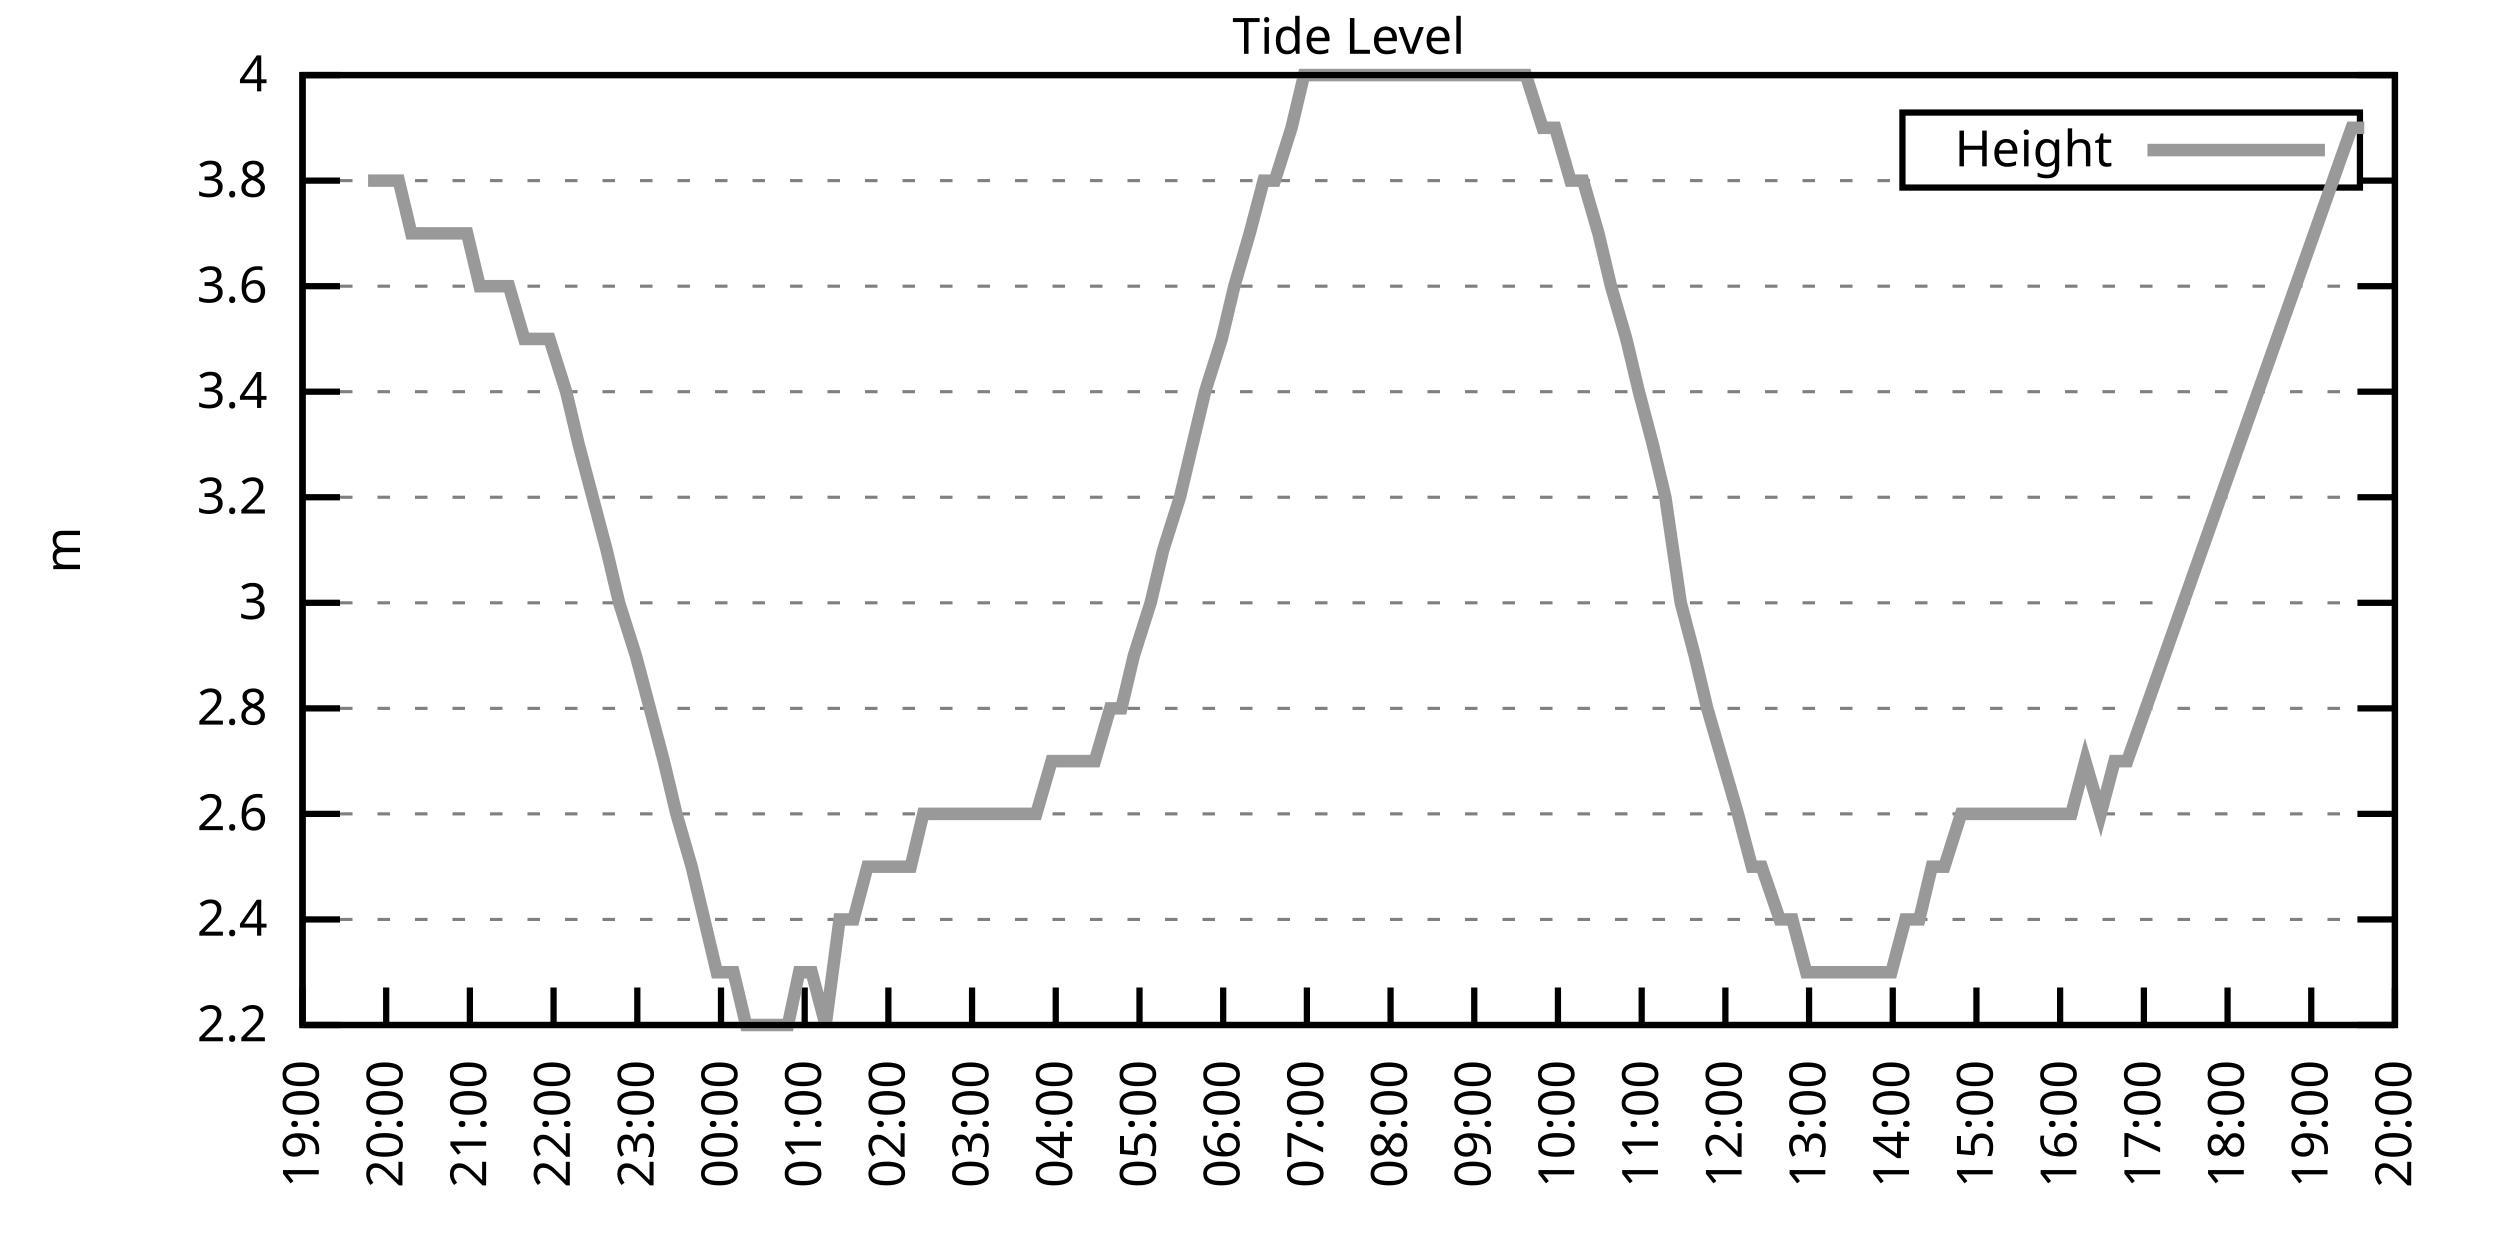
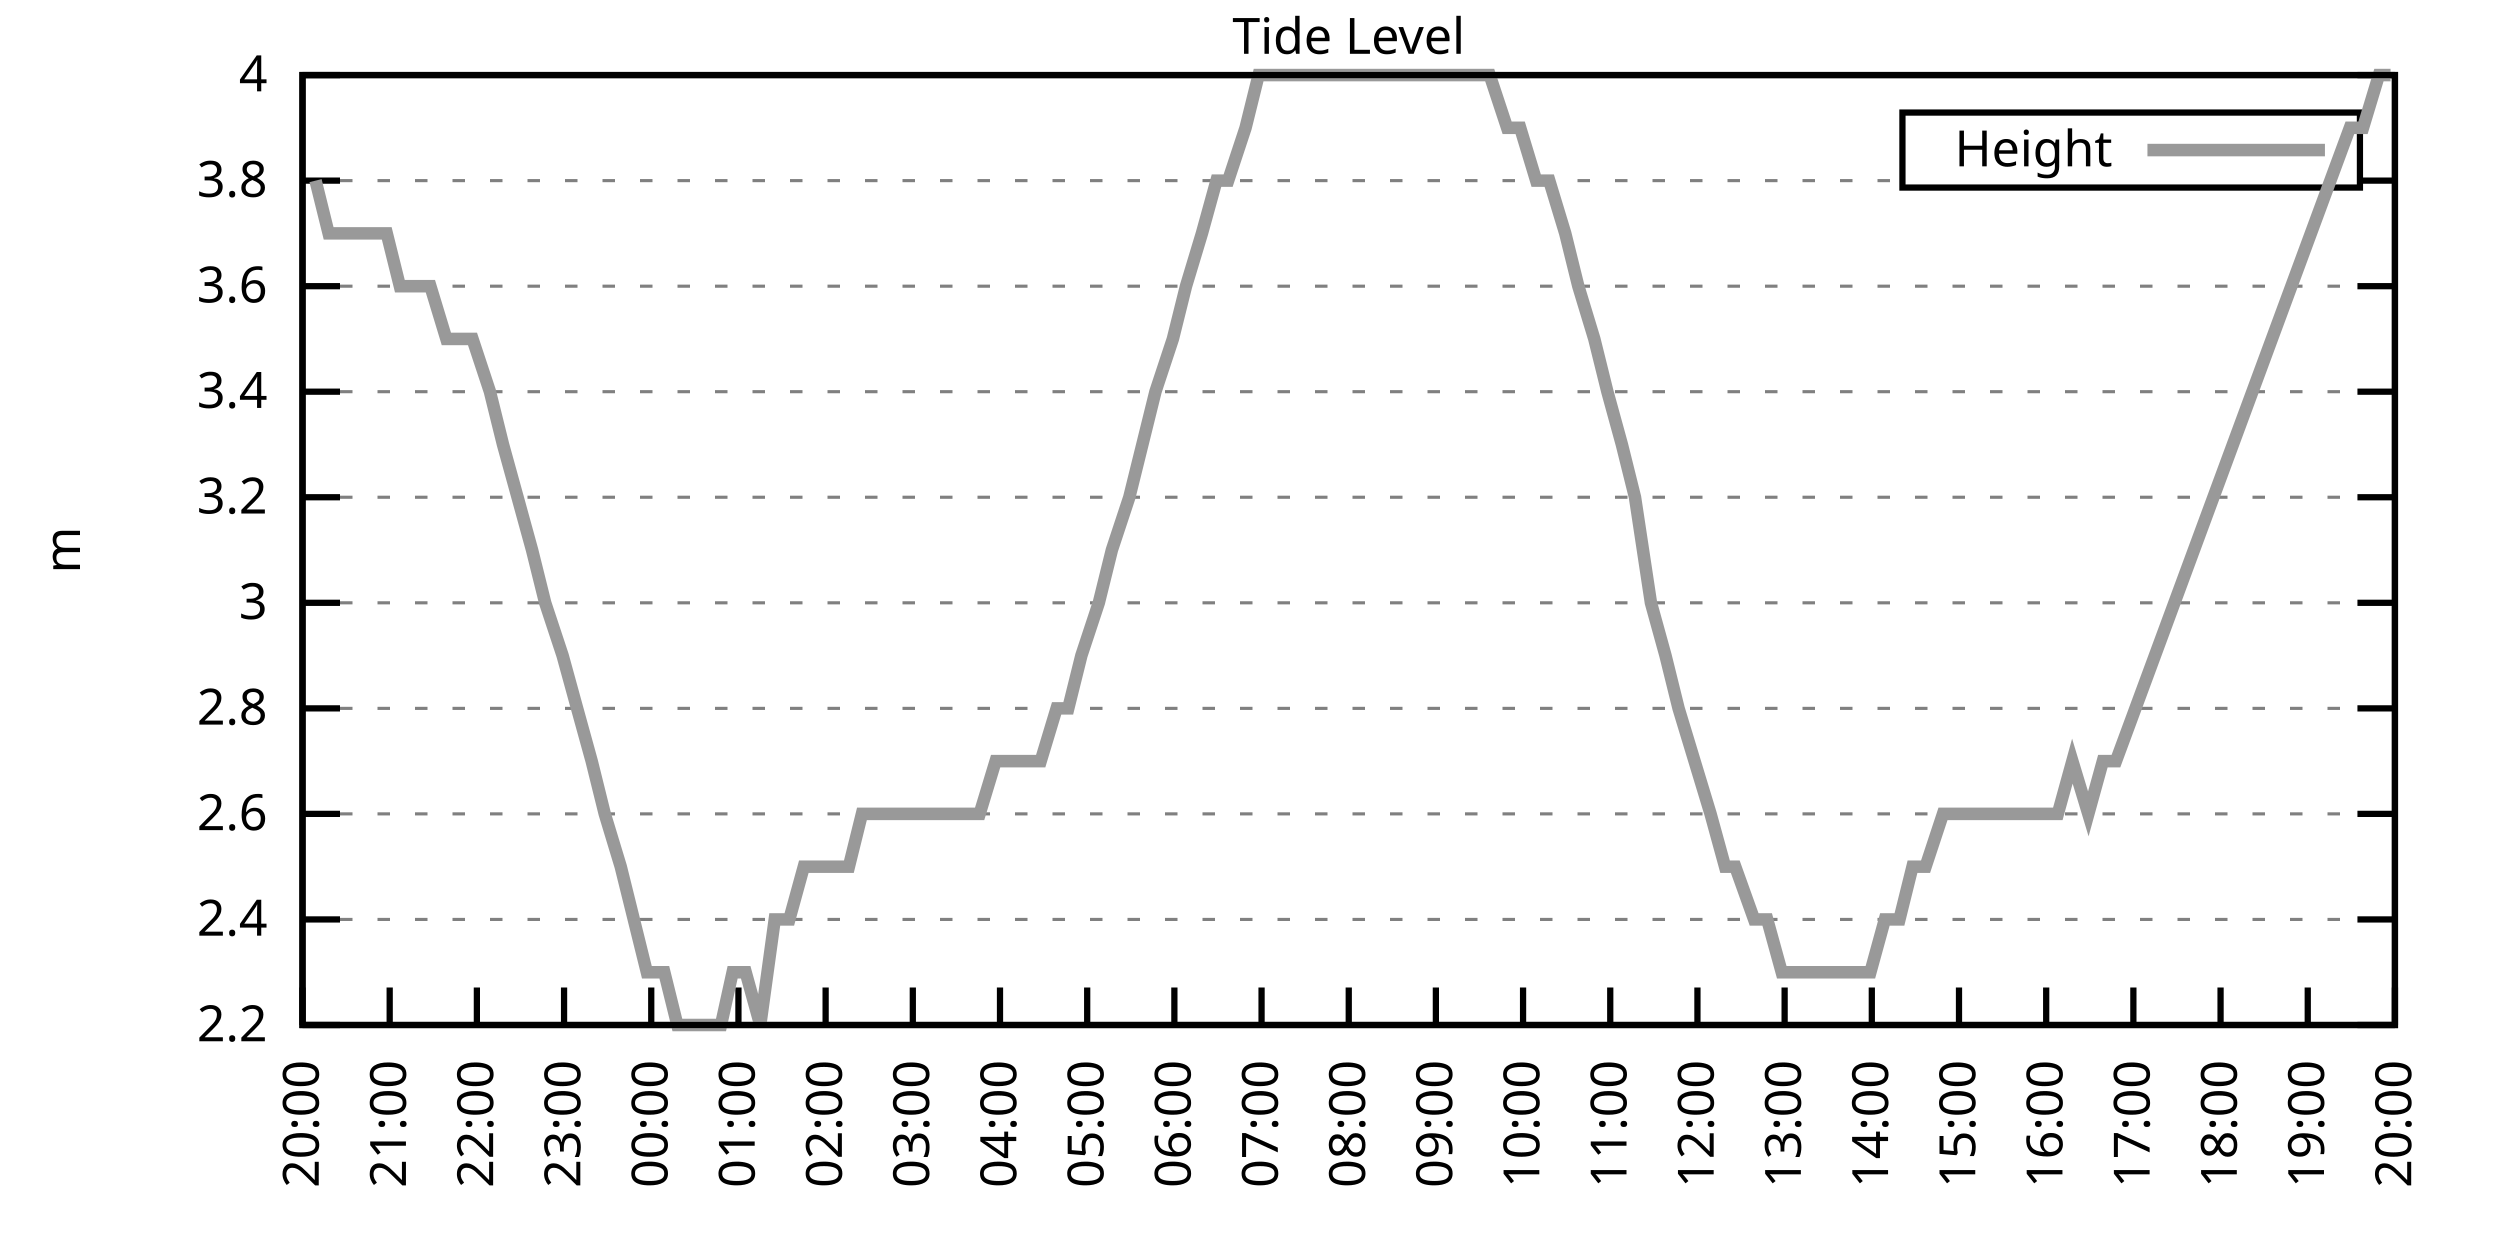
<svg xmlns="http://www.w3.org/2000/svg" xmlns:xlink="http://www.w3.org/1999/xlink" width="400" height="200" viewBox="0 0 400 200">
  <g id="gnuplot_canvas">
    <rect x="0" y="0" width="400" height="200" fill="none" />
    <defs>
      <circle id="gpDot" r="0.5" stroke-width="0.5" stroke="currentColor" />
      <path id="gpPt0" stroke-width="0.333" stroke="currentColor" d="M-1,0 h2 M0,-1 v2" />
      <path id="gpPt1" stroke-width="0.333" stroke="currentColor" d="M-1,-1 L1,1 M1,-1 L-1,1" />
      <path id="gpPt2" stroke-width="0.333" stroke="currentColor" d="M-1,0 L1,0 M0,-1 L0,1 M-1,-1 L1,1 M-1,1 L1,-1" />
      <rect id="gpPt3" stroke-width="0.333" stroke="currentColor" x="-1" y="-1" width="2" height="2" />
      <rect id="gpPt4" stroke-width="0.333" stroke="currentColor" fill="currentColor" x="-1" y="-1" width="2" height="2" />
      <circle id="gpPt5" stroke-width="0.333" stroke="currentColor" cx="0" cy="0" r="1" />
      <use xlink:href="#gpPt5" id="gpPt6" fill="currentColor" stroke="none" />
      <path id="gpPt7" stroke-width="0.333" stroke="currentColor" d="M0,-1.33 L-1.33,0.67 L1.33,0.67 z" />
      <use xlink:href="#gpPt7" id="gpPt8" fill="currentColor" stroke="none" />
      <use xlink:href="#gpPt7" id="gpPt9" stroke="currentColor" transform="rotate(180)" />
      <use xlink:href="#gpPt9" id="gpPt10" fill="currentColor" stroke="none" />
      <use xlink:href="#gpPt3" id="gpPt11" stroke="currentColor" transform="rotate(45)" />
      <use xlink:href="#gpPt11" id="gpPt12" fill="currentColor" stroke="none" />
      <path id="gpPt13" stroke-width="0.333" stroke="currentColor" d="M0,1.330 L1.265,0.411 L0.782,-1.067 L-0.782,-1.076 L-1.265,0.411 z" />
      <use xlink:href="#gpPt13" id="gpPt14" fill="currentColor" stroke="none" />
      <filter id="textbox" filterUnits="objectBoundingBox" x="0" y="0" height="1" width="1">
        <feFlood flood-color="white" flood-opacity="1" result="bgnd" />
        <feComposite in="SourceGraphic" in2="bgnd" operator="atop" />
      </filter>
      <filter id="greybox" filterUnits="objectBoundingBox" x="0" y="0" height="1" width="1">
        <feFlood flood-color="lightgrey" flood-opacity="1" result="grey" />
        <feComposite in="SourceGraphic" in2="grey" operator="atop" />
      </filter>
    </defs>
    <g fill="none" color="white" stroke="currentColor" stroke-width="1.00" stroke-linecap="butt" stroke-linejoin="miter">
</g>
    <g fill="none" color="black" stroke="currentColor" stroke-width="1.00" stroke-linecap="butt" stroke-linejoin="miter">
      <g stroke="none" shape-rendering="crispEdges">
        <polygon fill="rgb(255, 255, 255)" points="48.40,164.00 383.18,164.00 383.18,12.02 48.40,12.02 " />
      </g>
    </g>
    <g fill="none" color="black" stroke="currentColor" stroke-width="1.00" stroke-linecap="butt" stroke-linejoin="miter">
</g>
    <g fill="none" color="black" stroke="black" stroke-width="0.50" stroke-linecap="butt" stroke-linejoin="miter">
</g>
    <g fill="none" color="gray" stroke="currentColor" stroke-width="0.50" stroke-linecap="butt" stroke-linejoin="miter">
      <path stroke="gray" stroke-dasharray="2,4" class="gridline" d="M48.40,164.00 L383.19,164.00  " />
    </g>
    <g fill="none" color="gray" stroke="gray" stroke-width="1.00" stroke-linecap="butt" stroke-linejoin="miter">
</g>
    <g fill="none" color="black" stroke="currentColor" stroke-width="1.00" stroke-linecap="butt" stroke-linejoin="miter">
      <path stroke="black" d="M48.40,164.00 L54.40,164.00 M383.19,164.00 L377.19,164.00  " />
      <g transform="translate(42.80,166.60)" stroke="none" fill="black" font-family="Sans" font-size="8.00" text-anchor="end">
        <text>
          <tspan font-family="Sans"> 2.2</tspan>
        </text>
      </g>
    </g>
    <g fill="none" color="black" stroke="currentColor" stroke-width="1.00" stroke-linecap="butt" stroke-linejoin="miter">
</g>
    <g fill="none" color="black" stroke="black" stroke-width="0.50" stroke-linecap="butt" stroke-linejoin="miter">
</g>
    <g fill="none" color="gray" stroke="currentColor" stroke-width="0.50" stroke-linecap="butt" stroke-linejoin="miter">
      <path stroke="gray" stroke-dasharray="2,4" class="gridline" d="M48.40,147.11 L383.19,147.11  " />
    </g>
    <g fill="none" color="gray" stroke="gray" stroke-width="1.00" stroke-linecap="butt" stroke-linejoin="miter">
</g>
    <g fill="none" color="black" stroke="currentColor" stroke-width="1.00" stroke-linecap="butt" stroke-linejoin="miter">
      <path stroke="black" d="M48.40,147.11 L54.40,147.11 M383.19,147.11 L377.19,147.11  " />
      <g transform="translate(42.80,149.71)" stroke="none" fill="black" font-family="Sans" font-size="8.00" text-anchor="end">
        <text>
          <tspan font-family="Sans"> 2.4</tspan>
        </text>
      </g>
    </g>
    <g fill="none" color="black" stroke="currentColor" stroke-width="1.00" stroke-linecap="butt" stroke-linejoin="miter">
</g>
    <g fill="none" color="black" stroke="black" stroke-width="0.50" stroke-linecap="butt" stroke-linejoin="miter">
</g>
    <g fill="none" color="gray" stroke="currentColor" stroke-width="0.50" stroke-linecap="butt" stroke-linejoin="miter">
      <path stroke="gray" stroke-dasharray="2,4" class="gridline" d="M48.40,130.22 L383.19,130.22  " />
    </g>
    <g fill="none" color="gray" stroke="gray" stroke-width="1.00" stroke-linecap="butt" stroke-linejoin="miter">
</g>
    <g fill="none" color="black" stroke="currentColor" stroke-width="1.00" stroke-linecap="butt" stroke-linejoin="miter">
      <path stroke="black" d="M48.40,130.22 L54.40,130.22 M383.19,130.22 L377.19,130.22  " />
      <g transform="translate(42.80,132.82)" stroke="none" fill="black" font-family="Sans" font-size="8.00" text-anchor="end">
        <text>
          <tspan font-family="Sans"> 2.6</tspan>
        </text>
      </g>
    </g>
    <g fill="none" color="black" stroke="currentColor" stroke-width="1.00" stroke-linecap="butt" stroke-linejoin="miter">
</g>
    <g fill="none" color="black" stroke="black" stroke-width="0.50" stroke-linecap="butt" stroke-linejoin="miter">
</g>
    <g fill="none" color="gray" stroke="currentColor" stroke-width="0.50" stroke-linecap="butt" stroke-linejoin="miter">
      <path stroke="gray" stroke-dasharray="2,4" class="gridline" d="M48.40,113.34 L383.19,113.34  " />
    </g>
    <g fill="none" color="gray" stroke="gray" stroke-width="1.00" stroke-linecap="butt" stroke-linejoin="miter">
</g>
    <g fill="none" color="black" stroke="currentColor" stroke-width="1.00" stroke-linecap="butt" stroke-linejoin="miter">
      <path stroke="black" d="M48.40,113.34 L54.40,113.34 M383.19,113.34 L377.19,113.34  " />
      <g transform="translate(42.80,115.94)" stroke="none" fill="black" font-family="Sans" font-size="8.00" text-anchor="end">
        <text>
          <tspan font-family="Sans"> 2.8</tspan>
        </text>
      </g>
    </g>
    <g fill="none" color="black" stroke="currentColor" stroke-width="1.00" stroke-linecap="butt" stroke-linejoin="miter">
</g>
    <g fill="none" color="black" stroke="black" stroke-width="0.50" stroke-linecap="butt" stroke-linejoin="miter">
</g>
    <g fill="none" color="gray" stroke="currentColor" stroke-width="0.50" stroke-linecap="butt" stroke-linejoin="miter">
      <path stroke="gray" stroke-dasharray="2,4" class="gridline" d="M48.40,96.45 L383.19,96.45  " />
    </g>
    <g fill="none" color="gray" stroke="gray" stroke-width="1.00" stroke-linecap="butt" stroke-linejoin="miter">
</g>
    <g fill="none" color="black" stroke="currentColor" stroke-width="1.00" stroke-linecap="butt" stroke-linejoin="miter">
      <path stroke="black" d="M48.40,96.45 L54.40,96.45 M383.19,96.45 L377.19,96.45  " />
      <g transform="translate(42.80,99.05)" stroke="none" fill="black" font-family="Sans" font-size="8.00" text-anchor="end">
        <text>
          <tspan font-family="Sans"> 3</tspan>
        </text>
      </g>
    </g>
    <g fill="none" color="black" stroke="currentColor" stroke-width="1.00" stroke-linecap="butt" stroke-linejoin="miter">
</g>
    <g fill="none" color="black" stroke="black" stroke-width="0.50" stroke-linecap="butt" stroke-linejoin="miter">
</g>
    <g fill="none" color="gray" stroke="currentColor" stroke-width="0.50" stroke-linecap="butt" stroke-linejoin="miter">
      <path stroke="gray" stroke-dasharray="2,4" class="gridline" d="M48.40,79.56 L383.19,79.56  " />
    </g>
    <g fill="none" color="gray" stroke="gray" stroke-width="1.00" stroke-linecap="butt" stroke-linejoin="miter">
</g>
    <g fill="none" color="black" stroke="currentColor" stroke-width="1.00" stroke-linecap="butt" stroke-linejoin="miter">
      <path stroke="black" d="M48.40,79.56 L54.40,79.56 M383.19,79.56 L377.19,79.56  " />
      <g transform="translate(42.80,82.16)" stroke="none" fill="black" font-family="Sans" font-size="8.00" text-anchor="end">
        <text>
          <tspan font-family="Sans"> 3.2</tspan>
        </text>
      </g>
    </g>
    <g fill="none" color="black" stroke="currentColor" stroke-width="1.00" stroke-linecap="butt" stroke-linejoin="miter">
</g>
    <g fill="none" color="black" stroke="black" stroke-width="0.50" stroke-linecap="butt" stroke-linejoin="miter">
</g>
    <g fill="none" color="gray" stroke="currentColor" stroke-width="0.50" stroke-linecap="butt" stroke-linejoin="miter">
      <path stroke="gray" stroke-dasharray="2,4" class="gridline" d="M48.40,62.67 L383.19,62.67  " />
    </g>
    <g fill="none" color="gray" stroke="gray" stroke-width="1.00" stroke-linecap="butt" stroke-linejoin="miter">
</g>
    <g fill="none" color="black" stroke="currentColor" stroke-width="1.00" stroke-linecap="butt" stroke-linejoin="miter">
      <path stroke="black" d="M48.40,62.67 L54.40,62.67 M383.19,62.67 L377.19,62.67  " />
      <g transform="translate(42.80,65.27)" stroke="none" fill="black" font-family="Sans" font-size="8.00" text-anchor="end">
        <text>
          <tspan font-family="Sans"> 3.4</tspan>
        </text>
      </g>
    </g>
    <g fill="none" color="black" stroke="currentColor" stroke-width="1.00" stroke-linecap="butt" stroke-linejoin="miter">
</g>
    <g fill="none" color="black" stroke="black" stroke-width="0.50" stroke-linecap="butt" stroke-linejoin="miter">
</g>
    <g fill="none" color="gray" stroke="currentColor" stroke-width="0.50" stroke-linecap="butt" stroke-linejoin="miter">
      <path stroke="gray" stroke-dasharray="2,4" class="gridline" d="M48.40,45.79 L383.19,45.79  " />
    </g>
    <g fill="none" color="gray" stroke="gray" stroke-width="1.00" stroke-linecap="butt" stroke-linejoin="miter">
</g>
    <g fill="none" color="black" stroke="currentColor" stroke-width="1.00" stroke-linecap="butt" stroke-linejoin="miter">
      <path stroke="black" d="M48.40,45.79 L54.40,45.79 M383.19,45.79 L377.19,45.79  " />
      <g transform="translate(42.80,48.39)" stroke="none" fill="black" font-family="Sans" font-size="8.00" text-anchor="end">
        <text>
          <tspan font-family="Sans"> 3.6</tspan>
        </text>
      </g>
    </g>
    <g fill="none" color="black" stroke="currentColor" stroke-width="1.00" stroke-linecap="butt" stroke-linejoin="miter">
</g>
    <g fill="none" color="black" stroke="black" stroke-width="0.50" stroke-linecap="butt" stroke-linejoin="miter">
</g>
    <g fill="none" color="gray" stroke="currentColor" stroke-width="0.50" stroke-linecap="butt" stroke-linejoin="miter">
      <path stroke="gray" stroke-dasharray="2,4" class="gridline" d="M48.40,28.90 L304.39,28.90 M377.59,28.90 L383.19,28.90  " />
    </g>
    <g fill="none" color="gray" stroke="gray" stroke-width="1.00" stroke-linecap="butt" stroke-linejoin="miter">
</g>
    <g fill="none" color="black" stroke="currentColor" stroke-width="1.00" stroke-linecap="butt" stroke-linejoin="miter">
      <path stroke="black" d="M48.40,28.90 L54.40,28.90 M383.19,28.90 L377.19,28.90  " />
      <g transform="translate(42.80,31.50)" stroke="none" fill="black" font-family="Sans" font-size="8.00" text-anchor="end">
        <text>
          <tspan font-family="Sans"> 3.8</tspan>
        </text>
      </g>
    </g>
    <g fill="none" color="black" stroke="currentColor" stroke-width="1.00" stroke-linecap="butt" stroke-linejoin="miter">
</g>
    <g fill="none" color="black" stroke="black" stroke-width="0.50" stroke-linecap="butt" stroke-linejoin="miter">
</g>
    <g fill="none" color="gray" stroke="currentColor" stroke-width="0.50" stroke-linecap="butt" stroke-linejoin="miter">
      <path stroke="gray" stroke-dasharray="2,4" class="gridline" d="M48.40,12.01 L383.19,12.01  " />
    </g>
    <g fill="none" color="gray" stroke="gray" stroke-width="1.00" stroke-linecap="butt" stroke-linejoin="miter">
</g>
    <g fill="none" color="black" stroke="currentColor" stroke-width="1.00" stroke-linecap="butt" stroke-linejoin="miter">
      <path stroke="black" d="M48.40,12.01 L54.40,12.01 M383.19,12.01 L377.19,12.01  " />
      <g transform="translate(42.80,14.61)" stroke="none" fill="black" font-family="Sans" font-size="8.00" text-anchor="end">
        <text>
          <tspan font-family="Sans"> 4</tspan>
        </text>
      </g>
    </g>
    <g fill="none" color="black" stroke="currentColor" stroke-width="1.00" stroke-linecap="butt" stroke-linejoin="miter">
      <path stroke="black" d="M48.40,164.00 L48.40,158.00  " />
      <g transform="translate(51.00,169.60) rotate(270.00)" stroke="none" fill="black" font-family="Sans" font-size="8.00" text-anchor="end">
        <text>
-           <tspan font-family="Sans">19:00</tspan>
-         </text>
-       </g>
-     </g>
-     <g fill="none" color="black" stroke="currentColor" stroke-width="1.00" stroke-linecap="butt" stroke-linejoin="miter">
-       <path stroke="black" d="M61.79,164.00 L61.79,158.00  " />
-       <g transform="translate(64.39,169.60) rotate(270.00)" stroke="none" fill="black" font-family="Sans" font-size="8.00" text-anchor="end">
-         <text>
          <tspan font-family="Sans">20:00</tspan>
        </text>
      </g>
    </g>
    <g fill="none" color="black" stroke="currentColor" stroke-width="1.00" stroke-linecap="butt" stroke-linejoin="miter">
-       <path stroke="black" d="M75.18,164.00 L75.18,158.00  " />
-       <g transform="translate(77.78,169.60) rotate(270.00)" stroke="none" fill="black" font-family="Sans" font-size="8.00" text-anchor="end">
+       <path stroke="black" d="M62.35,164.00 L62.35,158.00  " />
+       <g transform="translate(64.95,169.60) rotate(270.00)" stroke="none" fill="black" font-family="Sans" font-size="8.00" text-anchor="end">
        <text>
          <tspan font-family="Sans">21:00</tspan>
        </text>
      </g>
    </g>
    <g fill="none" color="black" stroke="currentColor" stroke-width="1.00" stroke-linecap="butt" stroke-linejoin="miter">
-       <path stroke="black" d="M88.57,164.00 L88.57,158.00  " />
-       <g transform="translate(91.17,169.60) rotate(270.00)" stroke="none" fill="black" font-family="Sans" font-size="8.00" text-anchor="end">
+       <path stroke="black" d="M76.30,164.00 L76.30,158.00  " />
+       <g transform="translate(78.90,169.60) rotate(270.00)" stroke="none" fill="black" font-family="Sans" font-size="8.00" text-anchor="end">
        <text>
          <tspan font-family="Sans">22:00</tspan>
        </text>
      </g>
    </g>
    <g fill="none" color="black" stroke="currentColor" stroke-width="1.00" stroke-linecap="butt" stroke-linejoin="miter">
-       <path stroke="black" d="M101.97,164.00 L101.97,158.00  " />
-       <g transform="translate(104.57,169.60) rotate(270.00)" stroke="none" fill="black" font-family="Sans" font-size="8.00" text-anchor="end">
+       <path stroke="black" d="M90.25,164.00 L90.25,158.00  " />
+       <g transform="translate(92.85,169.60) rotate(270.00)" stroke="none" fill="black" font-family="Sans" font-size="8.00" text-anchor="end">
        <text>
          <tspan font-family="Sans">23:00</tspan>
        </text>
      </g>
    </g>
    <g fill="none" color="black" stroke="currentColor" stroke-width="1.00" stroke-linecap="butt" stroke-linejoin="miter">
-       <path stroke="black" d="M115.36,164.00 L115.36,158.00  " />
-       <g transform="translate(117.96,169.60) rotate(270.00)" stroke="none" fill="black" font-family="Sans" font-size="8.00" text-anchor="end">
+       <path stroke="black" d="M104.20,164.00 L104.20,158.00  " />
+       <g transform="translate(106.80,169.60) rotate(270.00)" stroke="none" fill="black" font-family="Sans" font-size="8.00" text-anchor="end">
        <text>
          <tspan font-family="Sans">00:00</tspan>
        </text>
      </g>
    </g>
    <g fill="none" color="black" stroke="currentColor" stroke-width="1.00" stroke-linecap="butt" stroke-linejoin="miter">
-       <path stroke="black" d="M128.75,164.00 L128.75,158.00  " />
-       <g transform="translate(131.35,169.60) rotate(270.00)" stroke="none" fill="black" font-family="Sans" font-size="8.00" text-anchor="end">
+       <path stroke="black" d="M118.15,164.00 L118.15,158.00  " />
+       <g transform="translate(120.75,169.60) rotate(270.00)" stroke="none" fill="black" font-family="Sans" font-size="8.00" text-anchor="end">
        <text>
          <tspan font-family="Sans">01:00</tspan>
        </text>
      </g>
    </g>
    <g fill="none" color="black" stroke="currentColor" stroke-width="1.00" stroke-linecap="butt" stroke-linejoin="miter">
-       <path stroke="black" d="M142.14,164.00 L142.14,158.00  " />
-       <g transform="translate(144.74,169.60) rotate(270.00)" stroke="none" fill="black" font-family="Sans" font-size="8.00" text-anchor="end">
+       <path stroke="black" d="M132.10,164.00 L132.10,158.00  " />
+       <g transform="translate(134.70,169.60) rotate(270.00)" stroke="none" fill="black" font-family="Sans" font-size="8.00" text-anchor="end">
        <text>
          <tspan font-family="Sans">02:00</tspan>
        </text>
      </g>
    </g>
    <g fill="none" color="black" stroke="currentColor" stroke-width="1.00" stroke-linecap="butt" stroke-linejoin="miter">
-       <path stroke="black" d="M155.53,164.00 L155.53,158.00  " />
-       <g transform="translate(158.13,169.60) rotate(270.00)" stroke="none" fill="black" font-family="Sans" font-size="8.00" text-anchor="end">
+       <path stroke="black" d="M146.05,164.00 L146.05,158.00  " />
+       <g transform="translate(148.65,169.60) rotate(270.00)" stroke="none" fill="black" font-family="Sans" font-size="8.00" text-anchor="end">
        <text>
          <tspan font-family="Sans">03:00</tspan>
        </text>
      </g>
    </g>
    <g fill="none" color="black" stroke="currentColor" stroke-width="1.00" stroke-linecap="butt" stroke-linejoin="miter">
-       <path stroke="black" d="M168.92,164.00 L168.92,158.00  " />
-       <g transform="translate(171.52,169.60) rotate(270.00)" stroke="none" fill="black" font-family="Sans" font-size="8.00" text-anchor="end">
+       <path stroke="black" d="M160.00,164.00 L160.00,158.00  " />
+       <g transform="translate(162.60,169.60) rotate(270.00)" stroke="none" fill="black" font-family="Sans" font-size="8.00" text-anchor="end">
        <text>
          <tspan font-family="Sans">04:00</tspan>
        </text>
      </g>
    </g>
    <g fill="none" color="black" stroke="currentColor" stroke-width="1.00" stroke-linecap="butt" stroke-linejoin="miter">
-       <path stroke="black" d="M182.32,164.00 L182.32,158.00  " />
-       <g transform="translate(184.92,169.60) rotate(270.00)" stroke="none" fill="black" font-family="Sans" font-size="8.00" text-anchor="end">
+       <path stroke="black" d="M173.95,164.00 L173.95,158.00  " />
+       <g transform="translate(176.55,169.60) rotate(270.00)" stroke="none" fill="black" font-family="Sans" font-size="8.00" text-anchor="end">
        <text>
          <tspan font-family="Sans">05:00</tspan>
        </text>
      </g>
    </g>
    <g fill="none" color="black" stroke="currentColor" stroke-width="1.00" stroke-linecap="butt" stroke-linejoin="miter">
-       <path stroke="black" d="M195.71,164.00 L195.71,158.00  " />
-       <g transform="translate(198.31,169.60) rotate(270.00)" stroke="none" fill="black" font-family="Sans" font-size="8.00" text-anchor="end">
+       <path stroke="black" d="M187.90,164.00 L187.90,158.00  " />
+       <g transform="translate(190.50,169.60) rotate(270.00)" stroke="none" fill="black" font-family="Sans" font-size="8.00" text-anchor="end">
        <text>
          <tspan font-family="Sans">06:00</tspan>
        </text>
      </g>
    </g>
    <g fill="none" color="black" stroke="currentColor" stroke-width="1.00" stroke-linecap="butt" stroke-linejoin="miter">
-       <path stroke="black" d="M209.10,164.00 L209.10,158.00  " />
-       <g transform="translate(211.70,169.60) rotate(270.00)" stroke="none" fill="black" font-family="Sans" font-size="8.00" text-anchor="end">
+       <path stroke="black" d="M201.85,164.00 L201.85,158.00  " />
+       <g transform="translate(204.45,169.60) rotate(270.00)" stroke="none" fill="black" font-family="Sans" font-size="8.00" text-anchor="end">
        <text>
          <tspan font-family="Sans">07:00</tspan>
        </text>
      </g>
    </g>
    <g fill="none" color="black" stroke="currentColor" stroke-width="1.00" stroke-linecap="butt" stroke-linejoin="miter">
-       <path stroke="black" d="M222.49,164.00 L222.49,158.00  " />
-       <g transform="translate(225.09,169.60) rotate(270.00)" stroke="none" fill="black" font-family="Sans" font-size="8.00" text-anchor="end">
+       <path stroke="black" d="M215.80,164.00 L215.80,158.00  " />
+       <g transform="translate(218.40,169.60) rotate(270.00)" stroke="none" fill="black" font-family="Sans" font-size="8.00" text-anchor="end">
        <text>
          <tspan font-family="Sans">08:00</tspan>
        </text>
      </g>
    </g>
    <g fill="none" color="black" stroke="currentColor" stroke-width="1.00" stroke-linecap="butt" stroke-linejoin="miter">
-       <path stroke="black" d="M235.88,164.00 L235.88,158.00  " />
-       <g transform="translate(238.48,169.60) rotate(270.00)" stroke="none" fill="black" font-family="Sans" font-size="8.00" text-anchor="end">
+       <path stroke="black" d="M229.74,164.00 L229.74,158.00  " />
+       <g transform="translate(232.34,169.60) rotate(270.00)" stroke="none" fill="black" font-family="Sans" font-size="8.00" text-anchor="end">
        <text>
          <tspan font-family="Sans">09:00</tspan>
        </text>
      </g>
    </g>
    <g fill="none" color="black" stroke="currentColor" stroke-width="1.00" stroke-linecap="butt" stroke-linejoin="miter">
-       <path stroke="black" d="M249.27,164.00 L249.27,158.00  " />
-       <g transform="translate(251.87,169.60) rotate(270.00)" stroke="none" fill="black" font-family="Sans" font-size="8.00" text-anchor="end">
+       <path stroke="black" d="M243.69,164.00 L243.69,158.00  " />
+       <g transform="translate(246.29,169.60) rotate(270.00)" stroke="none" fill="black" font-family="Sans" font-size="8.00" text-anchor="end">
        <text>
          <tspan font-family="Sans">10:00</tspan>
        </text>
      </g>
    </g>
    <g fill="none" color="black" stroke="currentColor" stroke-width="1.00" stroke-linecap="butt" stroke-linejoin="miter">
-       <path stroke="black" d="M262.67,164.00 L262.67,158.00  " />
-       <g transform="translate(265.27,169.60) rotate(270.00)" stroke="none" fill="black" font-family="Sans" font-size="8.00" text-anchor="end">
+       <path stroke="black" d="M257.64,164.00 L257.64,158.00  " />
+       <g transform="translate(260.24,169.60) rotate(270.00)" stroke="none" fill="black" font-family="Sans" font-size="8.00" text-anchor="end">
        <text>
          <tspan font-family="Sans">11:00</tspan>
        </text>
      </g>
    </g>
    <g fill="none" color="black" stroke="currentColor" stroke-width="1.00" stroke-linecap="butt" stroke-linejoin="miter">
-       <path stroke="black" d="M276.06,164.00 L276.06,158.00  " />
-       <g transform="translate(278.66,169.60) rotate(270.00)" stroke="none" fill="black" font-family="Sans" font-size="8.00" text-anchor="end">
+       <path stroke="black" d="M271.59,164.00 L271.59,158.00  " />
+       <g transform="translate(274.19,169.60) rotate(270.00)" stroke="none" fill="black" font-family="Sans" font-size="8.00" text-anchor="end">
        <text>
          <tspan font-family="Sans">12:00</tspan>
        </text>
      </g>
    </g>
    <g fill="none" color="black" stroke="currentColor" stroke-width="1.00" stroke-linecap="butt" stroke-linejoin="miter">
-       <path stroke="black" d="M289.45,164.00 L289.45,158.00  " />
-       <g transform="translate(292.05,169.60) rotate(270.00)" stroke="none" fill="black" font-family="Sans" font-size="8.00" text-anchor="end">
+       <path stroke="black" d="M285.54,164.00 L285.54,158.00  " />
+       <g transform="translate(288.14,169.60) rotate(270.00)" stroke="none" fill="black" font-family="Sans" font-size="8.00" text-anchor="end">
        <text>
          <tspan font-family="Sans">13:00</tspan>
        </text>
      </g>
    </g>
    <g fill="none" color="black" stroke="currentColor" stroke-width="1.00" stroke-linecap="butt" stroke-linejoin="miter">
-       <path stroke="black" d="M302.84,164.00 L302.84,158.00  " />
-       <g transform="translate(305.44,169.60) rotate(270.00)" stroke="none" fill="black" font-family="Sans" font-size="8.00" text-anchor="end">
+       <path stroke="black" d="M299.49,164.00 L299.49,158.00  " />
+       <g transform="translate(302.09,169.60) rotate(270.00)" stroke="none" fill="black" font-family="Sans" font-size="8.00" text-anchor="end">
        <text>
          <tspan font-family="Sans">14:00</tspan>
        </text>
      </g>
    </g>
    <g fill="none" color="black" stroke="currentColor" stroke-width="1.00" stroke-linecap="butt" stroke-linejoin="miter">
-       <path stroke="black" d="M316.23,164.00 L316.23,158.00  " />
-       <g transform="translate(318.83,169.60) rotate(270.00)" stroke="none" fill="black" font-family="Sans" font-size="8.00" text-anchor="end">
+       <path stroke="black" d="M313.44,164.00 L313.44,158.00  " />
+       <g transform="translate(316.04,169.60) rotate(270.00)" stroke="none" fill="black" font-family="Sans" font-size="8.00" text-anchor="end">
        <text>
          <tspan font-family="Sans">15:00</tspan>
        </text>
      </g>
    </g>
    <g fill="none" color="black" stroke="currentColor" stroke-width="1.00" stroke-linecap="butt" stroke-linejoin="miter">
-       <path stroke="black" d="M329.62,164.00 L329.62,158.00  " />
-       <g transform="translate(332.22,169.60) rotate(270.00)" stroke="none" fill="black" font-family="Sans" font-size="8.00" text-anchor="end">
+       <path stroke="black" d="M327.39,164.00 L327.39,158.00  " />
+       <g transform="translate(329.99,169.60) rotate(270.00)" stroke="none" fill="black" font-family="Sans" font-size="8.00" text-anchor="end">
        <text>
          <tspan font-family="Sans">16:00</tspan>
        </text>
      </g>
    </g>
    <g fill="none" color="black" stroke="currentColor" stroke-width="1.00" stroke-linecap="butt" stroke-linejoin="miter">
-       <path stroke="black" d="M343.02,164.00 L343.02,158.00  " />
-       <g transform="translate(345.62,169.60) rotate(270.00)" stroke="none" fill="black" font-family="Sans" font-size="8.00" text-anchor="end">
+       <path stroke="black" d="M341.34,164.00 L341.34,158.00  " />
+       <g transform="translate(343.94,169.60) rotate(270.00)" stroke="none" fill="black" font-family="Sans" font-size="8.00" text-anchor="end">
        <text>
          <tspan font-family="Sans">17:00</tspan>
        </text>
      </g>
    </g>
    <g fill="none" color="black" stroke="currentColor" stroke-width="1.00" stroke-linecap="butt" stroke-linejoin="miter">
-       <path stroke="black" d="M356.41,164.00 L356.41,158.00  " />
-       <g transform="translate(359.01,169.60) rotate(270.00)" stroke="none" fill="black" font-family="Sans" font-size="8.00" text-anchor="end">
+       <path stroke="black" d="M355.29,164.00 L355.29,158.00  " />
+       <g transform="translate(357.89,169.60) rotate(270.00)" stroke="none" fill="black" font-family="Sans" font-size="8.00" text-anchor="end">
        <text>
          <tspan font-family="Sans">18:00</tspan>
        </text>
      </g>
    </g>
    <g fill="none" color="black" stroke="currentColor" stroke-width="1.00" stroke-linecap="butt" stroke-linejoin="miter">
-       <path stroke="black" d="M369.80,164.00 L369.80,158.00  " />
-       <g transform="translate(372.40,169.60) rotate(270.00)" stroke="none" fill="black" font-family="Sans" font-size="8.00" text-anchor="end">
+       <path stroke="black" d="M369.24,164.00 L369.24,158.00  " />
+       <g transform="translate(371.84,169.60) rotate(270.00)" stroke="none" fill="black" font-family="Sans" font-size="8.00" text-anchor="end">
        <text>
          <tspan font-family="Sans">19:00</tspan>
        </text>
      </g>
    </g>
    <g fill="none" color="black" stroke="currentColor" stroke-width="1.00" stroke-linecap="butt" stroke-linejoin="miter">
      <path stroke="black" d="M383.19,164.00 L383.19,158.00  " />
      <g transform="translate(385.79,169.60) rotate(270.00)" stroke="none" fill="black" font-family="Sans" font-size="8.00" text-anchor="end">
        <text>
          <tspan font-family="Sans">20:00</tspan>
        </text>
      </g>
    </g>
    <g fill="none" color="black" stroke="currentColor" stroke-width="1.00" stroke-linecap="butt" stroke-linejoin="miter">
</g>
    <g fill="none" color="black" stroke="currentColor" stroke-width="1.00" stroke-linecap="butt" stroke-linejoin="miter">
      <path stroke="black" d="M48.40,12.01 L48.40,164.00 L383.19,164.00 L383.19,12.01 L48.40,12.01 Z  " />
    </g>
    <g fill="none" color="black" stroke="currentColor" stroke-width="1.00" stroke-linecap="butt" stroke-linejoin="miter">
</g>
    <g fill="none" color="black" stroke="currentColor" stroke-width="1.00" stroke-linecap="butt" stroke-linejoin="miter">
      <path stroke="black" d="M304.39,30.01 L304.39,18.01 L377.59,18.01 L377.59,30.01 L304.39,30.01 Z  " />
    </g>
    <g id="Tide_level_plot_1">
      <g fill="none" color="white" stroke="black" stroke-width="2.00" stroke-linecap="butt" stroke-linejoin="miter">
</g>
      <g fill="none" color="black" stroke="currentColor" stroke-width="2.00" stroke-linecap="butt" stroke-linejoin="miter">
        <g transform="translate(337.99,26.61)" stroke="none" fill="black" font-family="Sans" font-size="8.00" text-anchor="end">
          <text>
            <tspan font-family="Sans">Height</tspan>
          </text>
        </g>
      </g>
      <g fill="none" color="black" stroke="currentColor" stroke-width="2.00" stroke-linecap="butt" stroke-linejoin="miter">
-         <path stroke="rgb(153, 153, 153)" d="M343.59,24.01 L371.99,24.01 M58.89,28.90 L61.57,28.90 L63.80,28.90 L65.81,37.34 L68.26,37.34 L70.27,37.34   L72.73,37.34 L74.74,37.34 L76.75,45.79 L79.42,45.79 L81.43,45.79 L83.89,54.23 L85.90,54.23 L87.91,54.23   L90.58,62.67 L92.59,71.12 L94.82,79.56 L97.06,88.00 L99.06,96.45 L101.74,104.89 L103.98,113.34 L106.21,121.78   L108.22,130.22 L110.67,138.67 L112.68,147.11 L114.69,155.56 L117.37,155.56 L119.38,164.00 L121.38,164.00 L124.06,164.00   L126.07,164.00 L127.86,155.56 L129.87,155.56 L132.10,164.00 L134.33,147.11 L136.56,147.11 L138.79,138.67 L141.03,138.67   L143.26,138.67 L145.71,138.67 L147.72,130.22 L150.18,130.22 L153.08,130.22 L155.31,130.22 L157.54,130.22 L159.33,130.22   L161.56,130.22 L164.24,130.22 L165.80,130.22 L168.25,121.78 L170.26,121.78 L173.17,121.78 L175.17,121.78 L177.63,113.34   L179.41,113.34 L181.42,104.89 L184.10,96.45 L186.11,88.00 L188.79,79.56 L190.80,71.12 L192.81,62.67 L195.48,54.23   L197.49,45.79 L199.95,37.34 L202.18,28.90 L203.97,28.90 L206.64,20.45 L208.65,12.01 L210.88,12.01 L213.34,12.01   L215.35,12.01 L217.80,12.01 L219.59,12.01 L222.27,12.01 L224.28,12.01 L226.51,12.01 L228.96,12.01 L232.98,12.01   L235.21,12.01 L237.67,12.01 L240.12,12.01 L241.69,12.01 L244.14,12.01 L246.82,20.45 L248.83,20.45 L251.28,28.90   L253.29,28.90 L255.75,37.34 L257.76,45.79 L260.21,54.23 L262.22,62.67 L264.45,71.12 L266.46,79.56 L268.92,96.45   L271.15,104.89 L273.16,113.34 L275.61,121.78 L278.07,130.22 L280.30,138.67 L281.86,138.67 L284.76,147.11 L286.77,147.11   L289.00,155.56 L291.01,155.56 L293.69,155.56 L295.70,155.56 L298.15,155.56 L300.16,155.56 L302.62,155.56 L304.85,147.11   L307.08,147.11 L309.09,138.67 L311.10,138.67 L313.78,130.22 L315.79,130.22 L318.02,130.22 L320.25,130.22 L322.04,130.22   L324.27,130.22 L326.72,130.22 L328.95,130.22 L331.41,130.22 L333.64,121.78 L336.10,130.22 L338.33,121.78 L340.34,121.78   L376.27,20.45 L378.28,20.45  " />
+         <path stroke="rgb(153, 153, 153)" d="M343.59,24.01 L371.99,24.01 M50.49,28.90 L52.58,37.34 L55.14,37.34 L57.23,37.34 L59.79,37.34 L61.88,37.34   L63.98,45.79 L66.77,45.79 L68.86,45.79 L71.42,54.23 L73.51,54.23 L75.60,54.23 L78.39,62.67 L80.48,71.12   L82.81,79.56 L85.13,88.00 L87.23,96.45 L90.02,104.89 L92.34,113.34 L94.67,121.78 L96.76,130.22 L99.32,138.67   L101.41,147.11 L103.50,155.56 L106.29,155.56 L108.38,164.00 L110.48,164.00 L113.27,164.00 L115.36,164.00 L117.22,155.56   L119.31,155.56 L121.64,164.00 L123.96,147.11 L126.29,147.11 L128.61,138.67 L130.94,138.67 L133.26,138.67 L135.82,138.67   L137.91,130.22 L140.47,130.22 L143.49,130.22 L145.81,130.22 L148.14,130.22 L150.00,130.22 L152.32,130.22 L155.11,130.22   L156.74,130.22 L159.30,121.78 L161.39,121.78 L164.41,121.78 L166.51,121.78 L169.06,113.34 L170.92,113.34 L173.02,104.89   L175.81,96.45 L177.90,88.00 L180.69,79.56 L182.78,71.12 L184.87,62.67 L187.66,54.23 L189.76,45.79 L192.31,37.34   L194.64,28.90 L196.50,28.90 L199.29,20.45 L201.38,12.01 L203.71,12.01 L206.26,12.01 L208.36,12.01 L210.91,12.01   L212.77,12.01 L215.56,12.01 L217.65,12.01 L219.98,12.01 L222.54,12.01 L226.72,12.01 L229.05,12.01 L231.60,12.01   L234.16,12.01 L235.79,12.01 L238.35,12.01 L241.14,20.45 L243.23,20.45 L245.79,28.90 L247.88,28.90 L250.44,37.34   L252.53,45.79 L255.09,54.23 L257.18,62.67 L259.50,71.12 L261.60,79.56 L264.15,96.45 L266.48,104.89 L268.57,113.34   L271.13,121.78 L273.69,130.22 L276.01,138.67 L277.64,138.67 L280.66,147.11 L282.75,147.11 L285.08,155.56 L287.17,155.56   L289.96,155.56 L292.05,155.56 L294.61,155.56 L296.70,155.56 L299.26,155.56 L301.58,147.11 L303.91,147.11 L306.00,138.67   L308.09,138.67 L310.88,130.22 L312.98,130.22 L315.30,130.22 L317.63,130.22 L319.49,130.22 L321.81,130.22 L324.37,130.22   L326.69,130.22 L329.25,130.22 L331.58,121.78 L334.13,130.22 L336.46,121.78 L338.55,121.78 L375.98,20.45 L378.08,20.45   L380.63,12.01 L382.49,12.01  " />
      </g>
    </g>
    <g fill="none" color="black" stroke="currentColor" stroke-width="2.00" stroke-linecap="butt" stroke-linejoin="miter">
</g>
    <g fill="none" color="black" stroke="black" stroke-width="1.00" stroke-linecap="butt" stroke-linejoin="miter">
</g>
    <g fill="none" color="black" stroke="currentColor" stroke-width="1.00" stroke-linecap="butt" stroke-linejoin="miter">
      <path stroke="black" d="M48.40,12.01 L48.40,164.00 L383.19,164.00 L383.19,12.01 L48.40,12.01 Z  " />
      <g transform="translate(12.80,88.01) rotate(270.00)" stroke="none" fill="black" font-family="Sans" font-size="8.00" text-anchor="middle">
        <text>
          <tspan font-family="Sans">m</tspan>
        </text>
      </g>
    </g>
    <g fill="none" color="black" stroke="currentColor" stroke-width="1.00" stroke-linecap="butt" stroke-linejoin="miter">
</g>
    <g fill="none" color="black" stroke="currentColor" stroke-width="1.00" stroke-linecap="butt" stroke-linejoin="miter">
      <g transform="translate(215.79,8.61)" stroke="none" fill="black" font-family="Sans" font-size="8.00" text-anchor="middle">
        <text>
          <tspan font-family="Sans">Tide Level</tspan>
        </text>
      </g>
    </g>
    <g fill="none" color="black" stroke="currentColor" stroke-width="1.00" stroke-linecap="butt" stroke-linejoin="miter">
</g>
  </g>
</svg>
